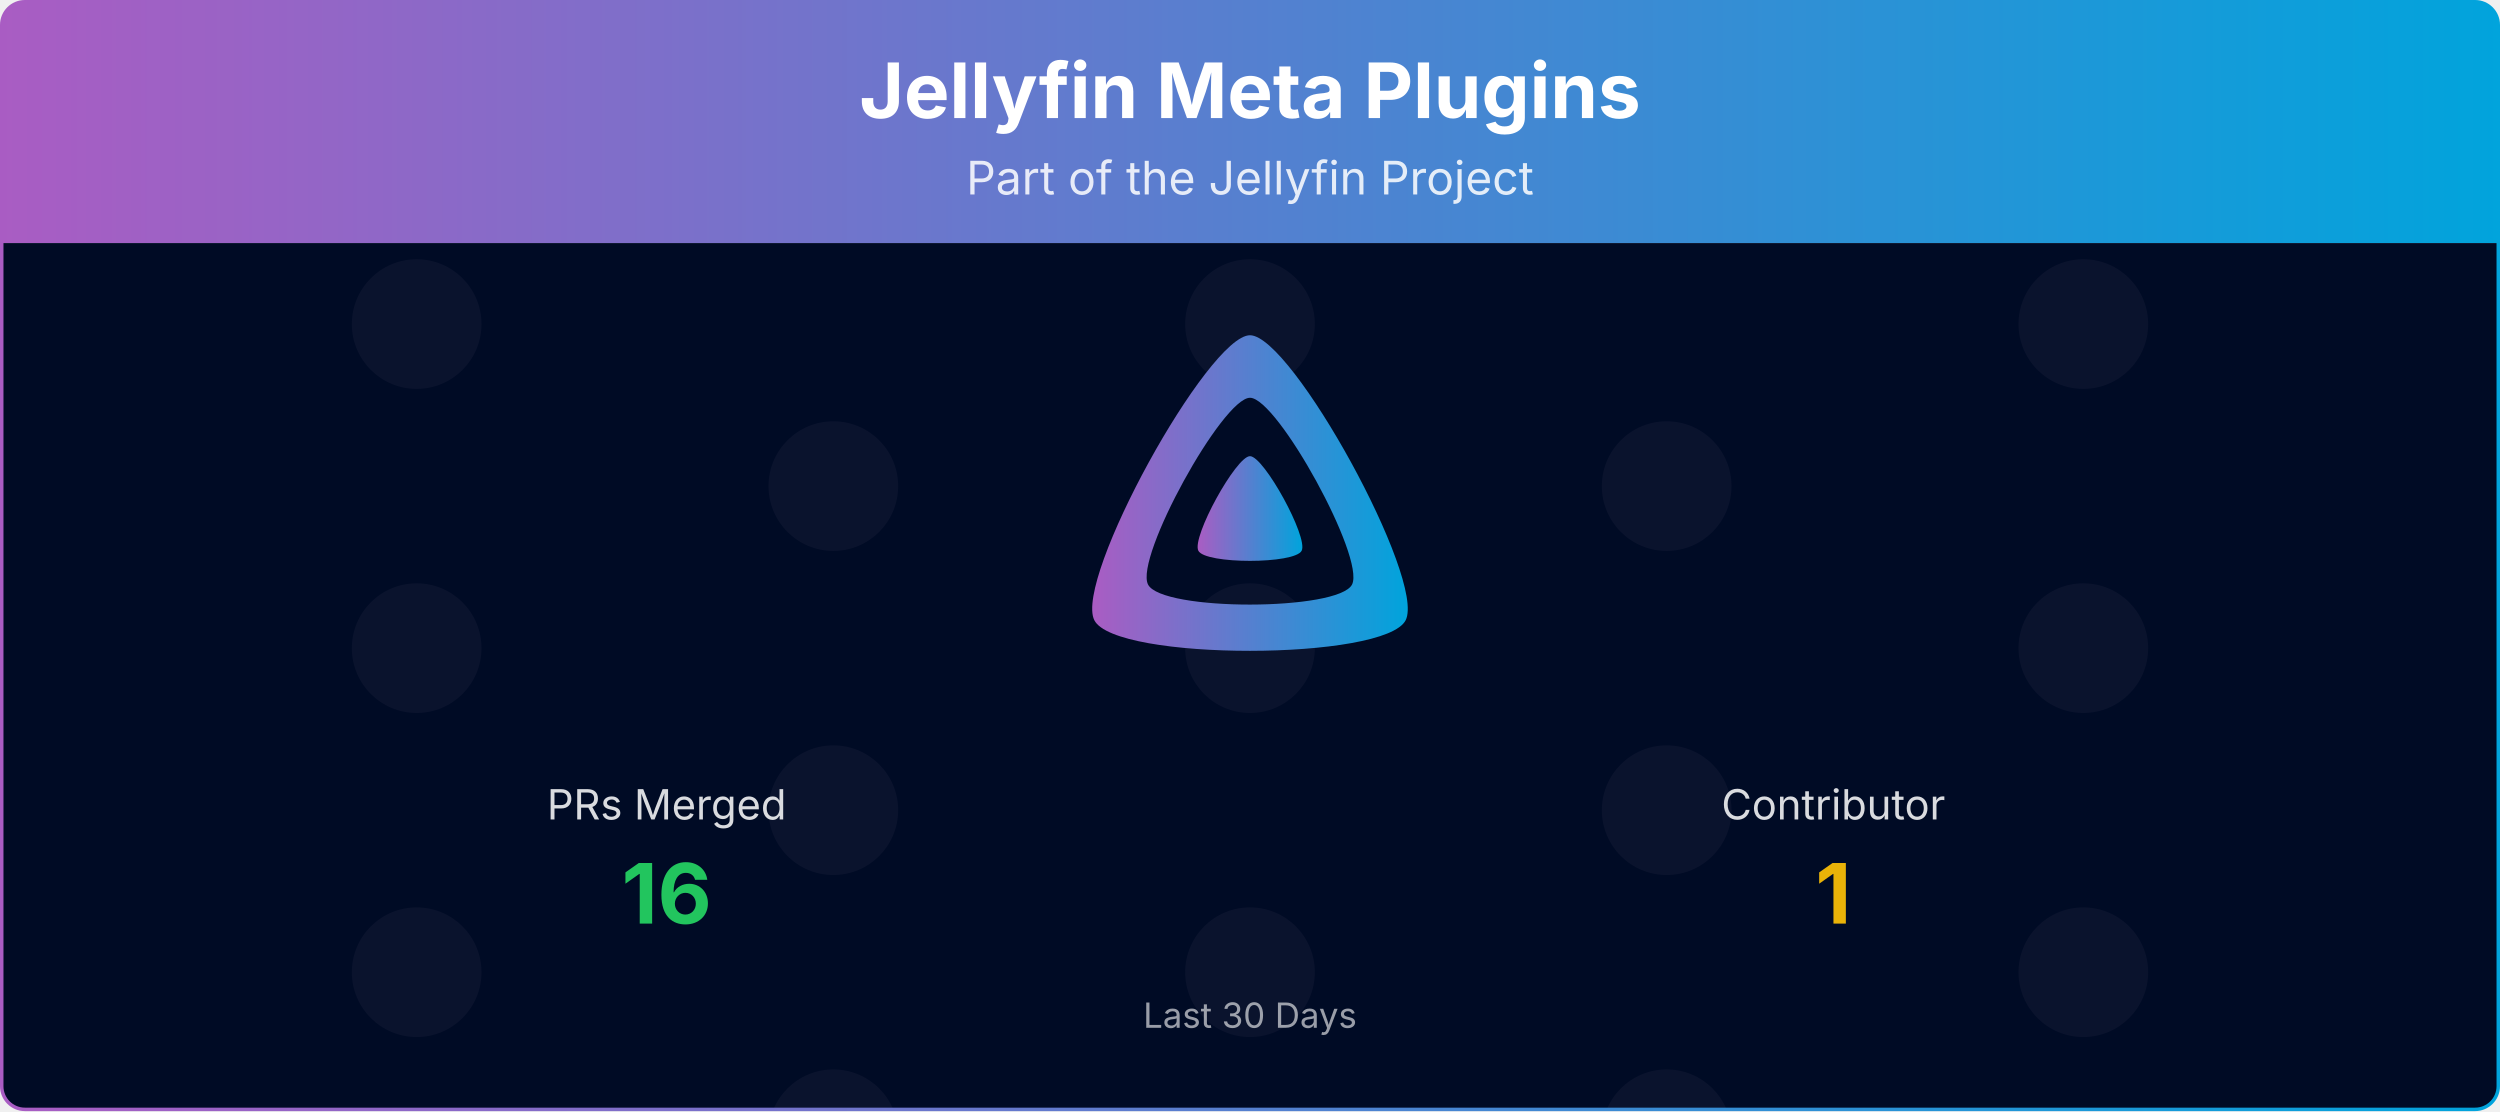
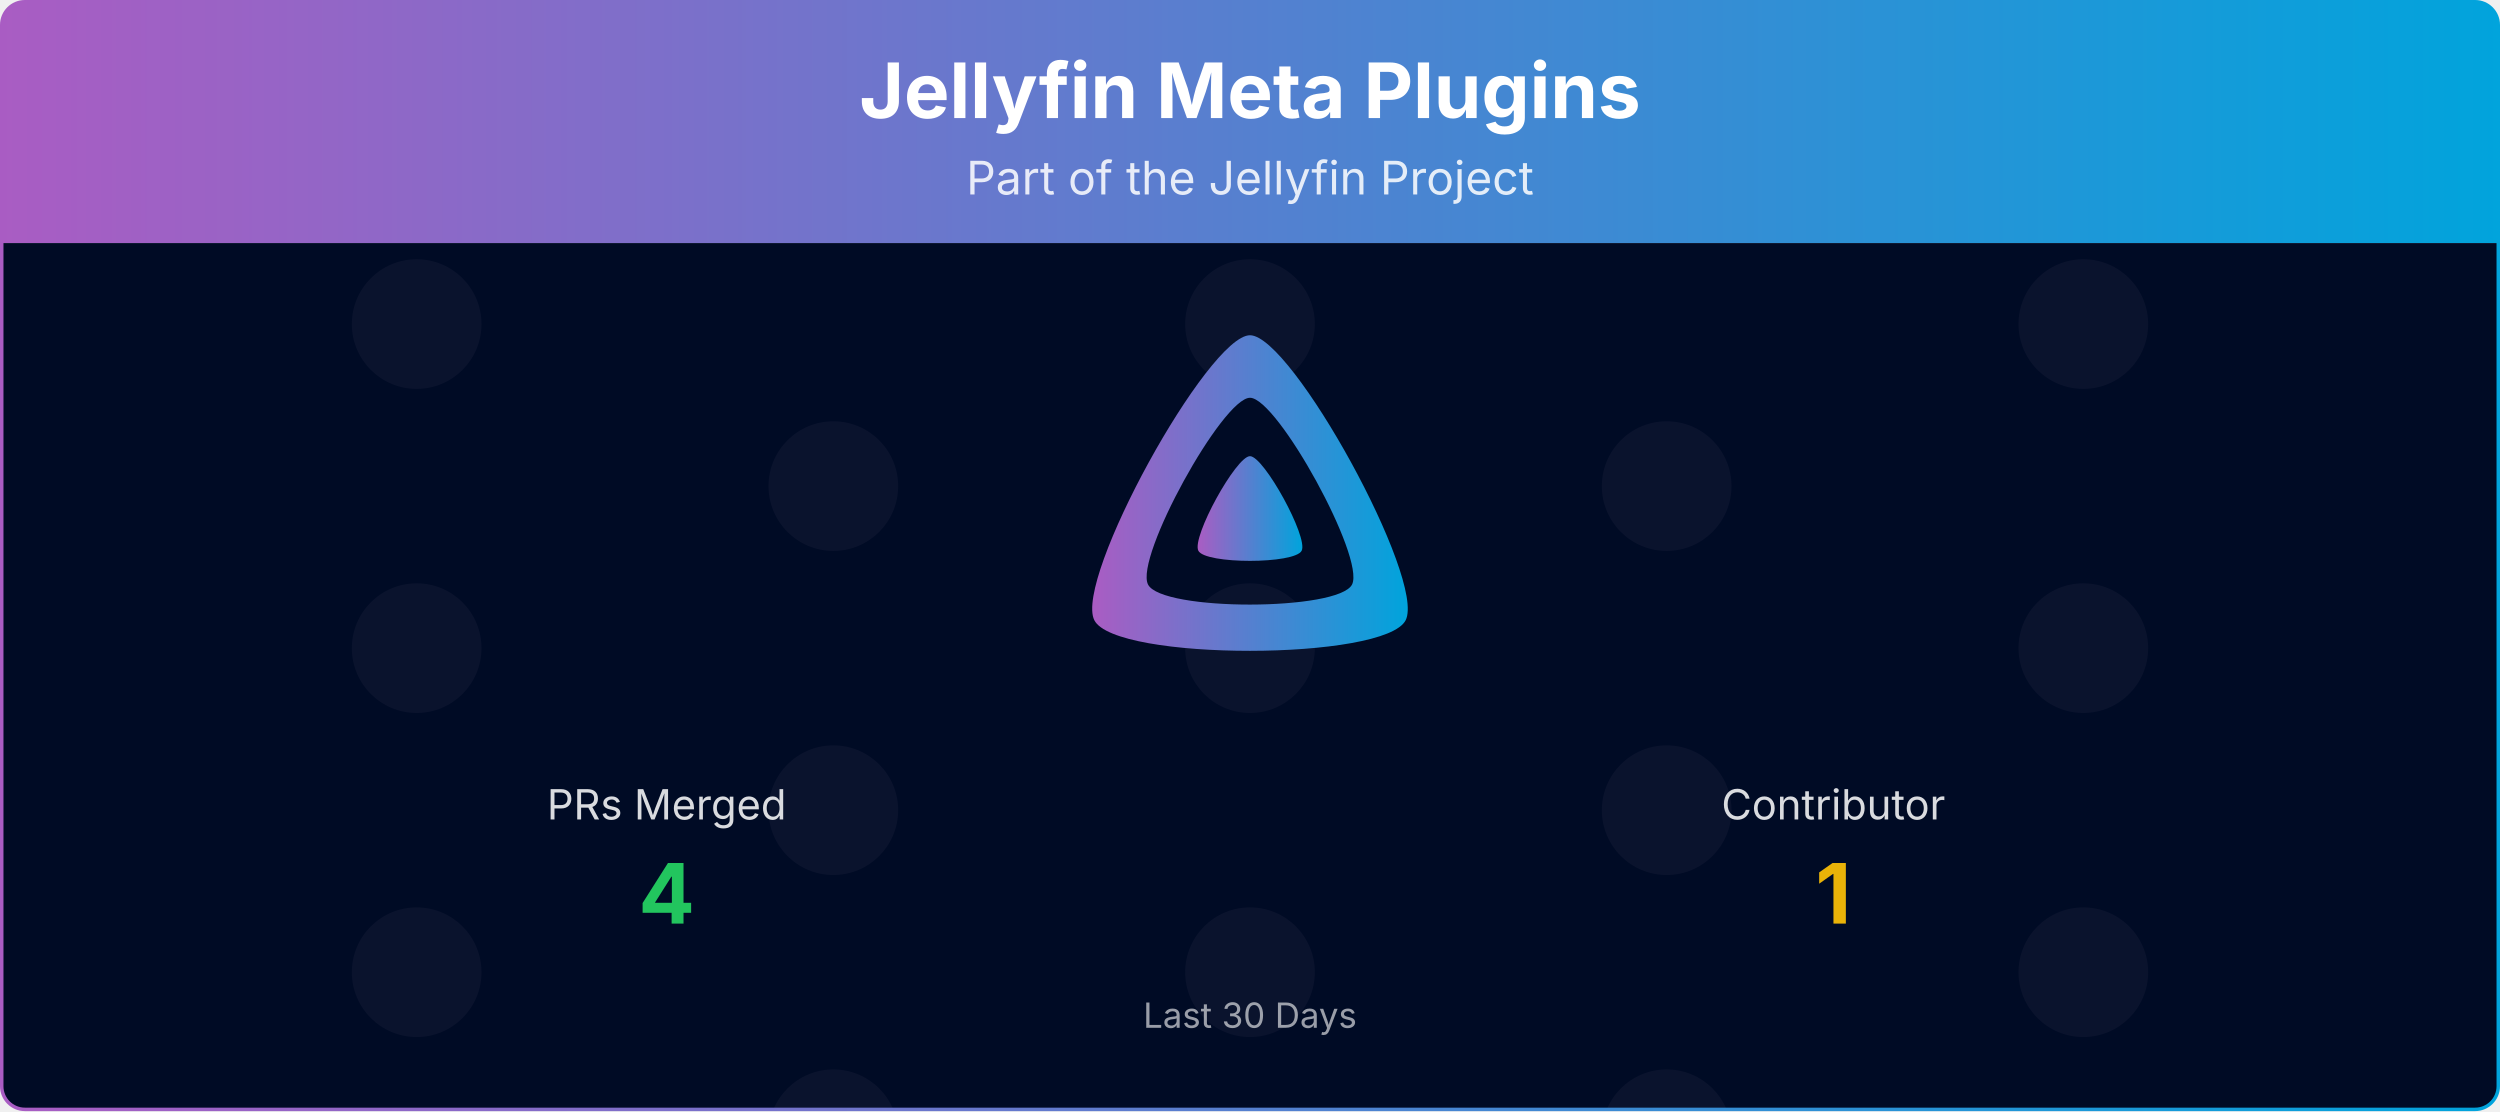
<svg xmlns="http://www.w3.org/2000/svg" viewBox="0 0 1080 480" width="100%" role="img" aria-label="Jellyfin Meta Plugins">
  <defs>
    <linearGradient id="banner-jellyfin-meta-plugins-grad" x1="0" y1="0" x2="1" y2="0">
      <stop offset="0%" stop-color="#AA5CC3" />
      <stop offset="100%" stop-color="#00A4DC" />
    </linearGradient>
    <clipPath id="banner-jellyfin-meta-plugins-grad-clip">
      <rect x="0.75" y="0.75" width="1078.5" height="478.5" rx="10" ry="10" />
    </clipPath>
  </defs>
  <defs>
    <clipPath id="banner-jellyfin-meta-plugins-grad-rain-clip">
      <rect x="0.75" y="105" width="1078.5" height="374.25" />
    </clipPath>
    <clipPath id="banner-jellyfin-meta-plugins-grad-avatar-clip">
      <circle cx="0" cy="0" r="28.00" />
    </clipPath>
    <g id="banner-jellyfin-meta-plugins-grad-av-0">
      <circle cx="0" cy="0" r="28.00" fill="#1a1f3a" />
    </g>
  </defs>
  <g clip-path="url(#banner-jellyfin-meta-plugins-grad-clip)">
    <path d="M0.75,10.75 A10.0,10.0 0 0 1 10.75,0.75 L1069.25,0.75 A10.0,10.0 0 0 1 1079.25,10.75 L1079.25,105.00 L0.75,105.00 Z" fill="url(#banner-jellyfin-meta-plugins-grad)" />
    <text x="540.0" y="51" text-anchor="middle" font-size="33" font-weight="700" font-family="Plus Jakarta Sans, system-ui, -apple-system, Segoe UI, sans-serif" fill="#ffffff">Jellyfin Meta Plugins</text>
    <text x="540.0" y="84" text-anchor="middle" font-size="20" font-family="Plus Jakarta Sans, system-ui, -apple-system, Segoe UI, sans-serif" fill="#ffffff" opacity="0.85">Part of the Jellyfin Project</text>
    <rect x="0.75" y="105" width="1078.5" height="374.25" fill="#000b25" />
    <g opacity="0.4" clip-path="url(#banner-jellyfin-meta-plugins-grad-rain-clip)">
      <g transform="translate(180.00,105)">
        <g>
          <animateTransform attributeName="transform" type="translate" values="0,-420;0,0" dur="10.00s" begin="-0.00s" repeatCount="indefinite" />
          <use href="#banner-jellyfin-meta-plugins-grad-av-0" y="35.0" />
          <use href="#banner-jellyfin-meta-plugins-grad-av-0" y="175.0" />
          <use href="#banner-jellyfin-meta-plugins-grad-av-0" y="315.0" />
          <use href="#banner-jellyfin-meta-plugins-grad-av-0" y="455.0" />
          <use href="#banner-jellyfin-meta-plugins-grad-av-0" y="595.0" />
          <use href="#banner-jellyfin-meta-plugins-grad-av-0" y="735.0" />
        </g>
      </g>
      <g transform="translate(540.00,105)">
        <g>
          <animateTransform attributeName="transform" type="translate" values="0,-420;0,0" dur="10.00s" begin="-1.91s" repeatCount="indefinite" />
          <use href="#banner-jellyfin-meta-plugins-grad-av-0" y="35.0" />
          <use href="#banner-jellyfin-meta-plugins-grad-av-0" y="175.0" />
          <use href="#banner-jellyfin-meta-plugins-grad-av-0" y="315.0" />
          <use href="#banner-jellyfin-meta-plugins-grad-av-0" y="455.0" />
          <use href="#banner-jellyfin-meta-plugins-grad-av-0" y="595.0" />
          <use href="#banner-jellyfin-meta-plugins-grad-av-0" y="735.0" />
        </g>
      </g>
      <g transform="translate(900.00,105)">
        <g>
          <animateTransform attributeName="transform" type="translate" values="0,-420;0,0" dur="10.00s" begin="-3.82s" repeatCount="indefinite" />
          <use href="#banner-jellyfin-meta-plugins-grad-av-0" y="35.0" />
          <use href="#banner-jellyfin-meta-plugins-grad-av-0" y="175.0" />
          <use href="#banner-jellyfin-meta-plugins-grad-av-0" y="315.0" />
          <use href="#banner-jellyfin-meta-plugins-grad-av-0" y="455.0" />
          <use href="#banner-jellyfin-meta-plugins-grad-av-0" y="595.0" />
          <use href="#banner-jellyfin-meta-plugins-grad-av-0" y="735.0" />
        </g>
      </g>
      <g transform="translate(360.00,105)">
        <g>
          <animateTransform attributeName="transform" type="translate" values="0,-420;0,0" dur="10.00s" begin="-5.73s" repeatCount="indefinite" />
          <use href="#banner-jellyfin-meta-plugins-grad-av-0" y="105.0" />
          <use href="#banner-jellyfin-meta-plugins-grad-av-0" y="245.0" />
          <use href="#banner-jellyfin-meta-plugins-grad-av-0" y="385.0" />
          <use href="#banner-jellyfin-meta-plugins-grad-av-0" y="525.0" />
          <use href="#banner-jellyfin-meta-plugins-grad-av-0" y="665.0" />
          <use href="#banner-jellyfin-meta-plugins-grad-av-0" y="805.0" />
        </g>
      </g>
      <g transform="translate(720.00,105)">
        <g>
          <animateTransform attributeName="transform" type="translate" values="0,-420;0,0" dur="10.00s" begin="-7.64s" repeatCount="indefinite" />
          <use href="#banner-jellyfin-meta-plugins-grad-av-0" y="105.0" />
          <use href="#banner-jellyfin-meta-plugins-grad-av-0" y="245.0" />
          <use href="#banner-jellyfin-meta-plugins-grad-av-0" y="385.0" />
          <use href="#banner-jellyfin-meta-plugins-grad-av-0" y="525.0" />
          <use href="#banner-jellyfin-meta-plugins-grad-av-0" y="665.0" />
          <use href="#banner-jellyfin-meta-plugins-grad-av-0" y="805.0" />
        </g>
      </g>
    </g>
    <g transform="translate(465.00,138.00) scale(0.29297)">
      <path fill="url(#banner-jellyfin-meta-plugins-grad)" fill-rule="evenodd" d="M256,23.3c-61.6,0-259.8,359.4-229.6,420.1s429.3,60,459.2,0S317.6,23.3,256,23.3zM406.5,390.8c-19.6,39.3-281.1,39.8-300.9,0s110.1-275.3,150.4-275.3S426.1,351.4,406.5,390.8z" />
      <path fill="url(#banner-jellyfin-meta-plugins-grad)" d="M256,201.6c-20.4,0-86.2,119.3-76.2,139.4s142.5,19.9,152.4,0S276.5,201.6,256,201.6z" />
    </g>
    <text x="288.0" y="354.0" text-anchor="middle" font-size="18" font-family="Plus Jakarta Sans, system-ui, -apple-system, Segoe UI, sans-serif" fill="#ffffff" opacity="0.85">PRs Merged</text>
-     <text x="288.0" y="399.0" text-anchor="middle" font-size="36" font-weight="700" font-family="Plus Jakarta Sans, system-ui, -apple-system, Segoe UI, sans-serif" fill="#22c55e">16</text>
+     <text x="288.0" y="399.0" text-anchor="middle" font-size="36" font-weight="700" font-family="Plus Jakarta Sans, system-ui, -apple-system, Segoe UI, sans-serif" fill="#22c55e">4</text>
    <text x="792.0" y="354.0" text-anchor="middle" font-size="18" font-family="Plus Jakarta Sans, system-ui, -apple-system, Segoe UI, sans-serif" fill="#ffffff" opacity="0.85">Contributor</text>
    <text x="792.0" y="399.0" text-anchor="middle" font-size="36" font-weight="700" font-family="Plus Jakarta Sans, system-ui, -apple-system, Segoe UI, sans-serif" fill="#eab308">1</text>
    <text x="540.0" y="444.0" text-anchor="middle" font-size="15" font-family="Plus Jakarta Sans, system-ui, -apple-system, Segoe UI, sans-serif" fill="#ffffff" opacity="0.6">Last 30 Days</text>
  </g>
  <rect x="0.75" y="0.75" width="1078.5" height="478.5" rx="10" ry="10" fill="none" stroke="url(#banner-jellyfin-meta-plugins-grad)" stroke-width="1.5" />
</svg>
